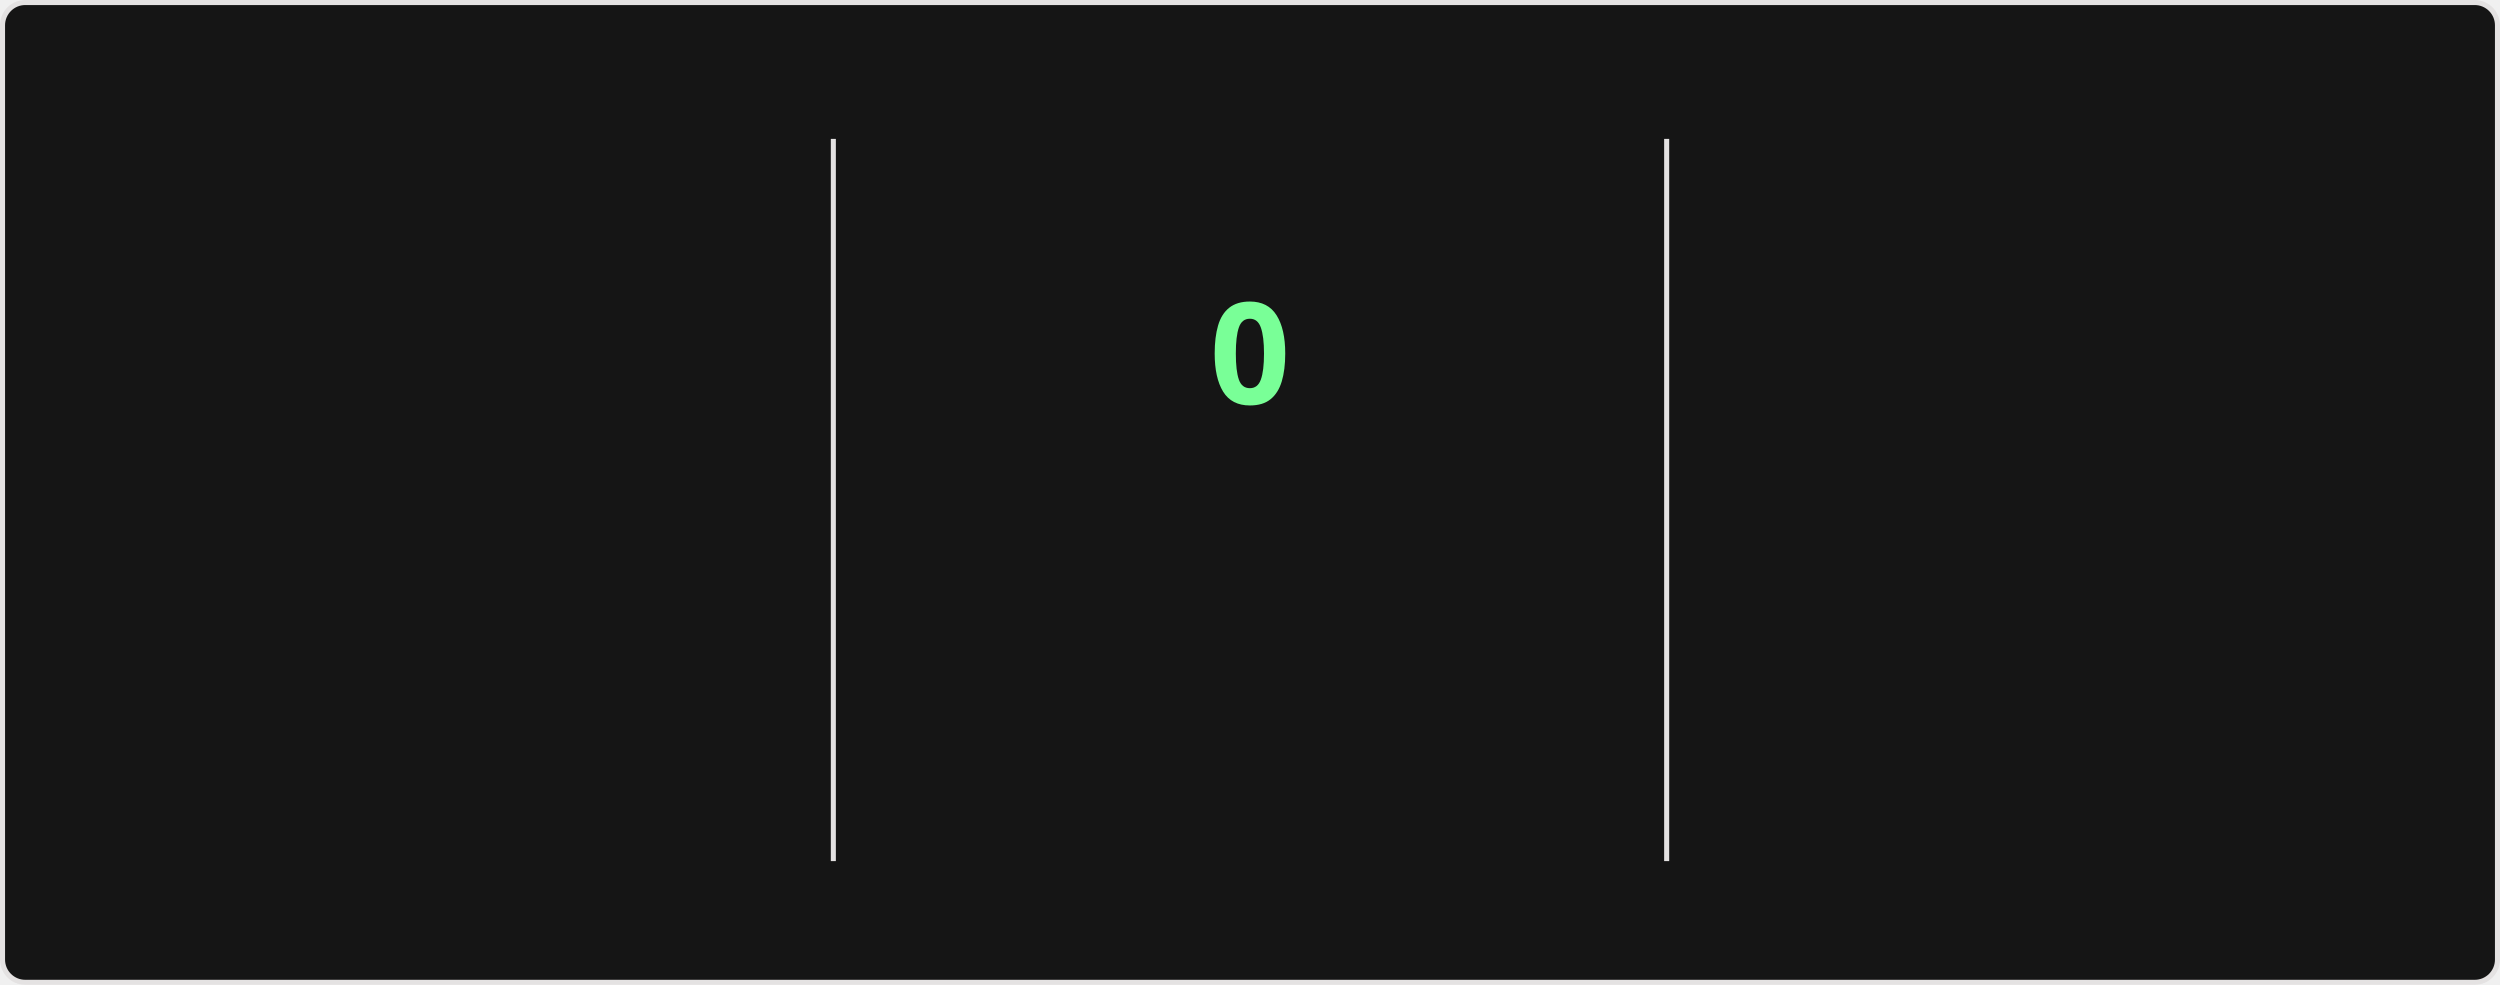
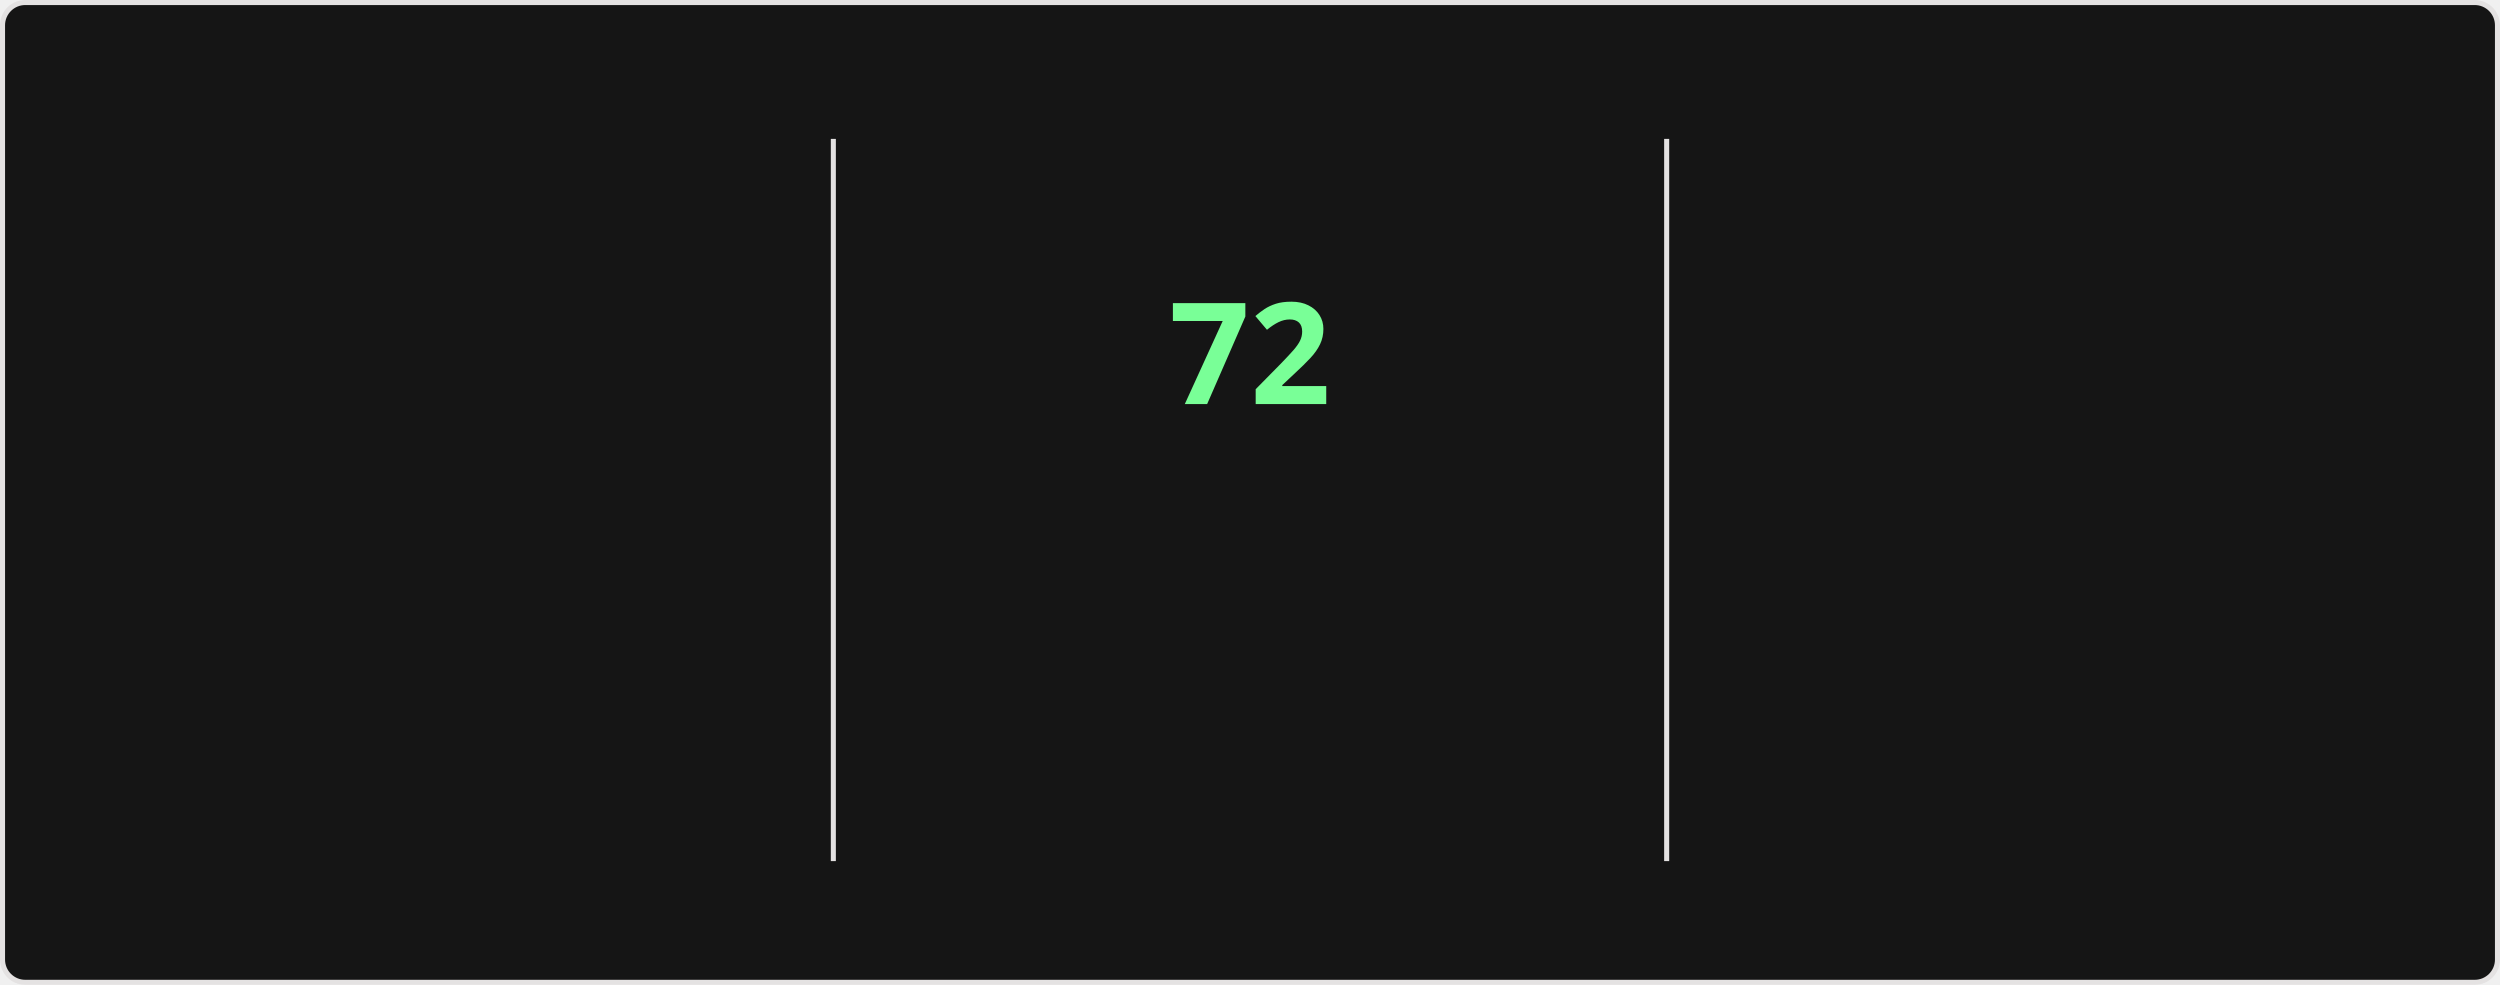
<svg xmlns="http://www.w3.org/2000/svg" style="isolation: isolate" viewBox="0 0 495 195" width="495px" height="195px" direction="ltr">
  <style>
    @keyframes currstreak {
      0% { font-size: 3px; opacity: 0.2; }
      80% { font-size: 34px; opacity: 1; }
      100% { font-size: 28px; opacity: 1; }
    }
    @keyframes fadein {
      0% { opacity: 0; }
      100% { opacity: 1; }
    }
    .big-number {
      font-family: "Segoe UI", Ubuntu, sans-serif;
      font-weight: 700;
      font-size: 28px;
      fill: #fff;
    }
    .label {
      font-family: "Segoe UI", Ubuntu, sans-serif;
      font-weight: 400;
      font-size: 14px;
      fill: #fff;
    }
    .range-text {
      font-family: "Segoe UI", Ubuntu, sans-serif;
      font-weight: 400;
      font-size: 12px;
      fill: #9f9f9f;
    }
    .current-streak-num {
      font-family: "Segoe UI", Ubuntu, sans-serif;
      font-weight: 700;
      font-size: 28px;
      fill: #79ff97;
    }</style>
  <defs>
    <clipPath id="outer_rectangle">
      <rect width="495" height="195" rx="4.5" />
    </clipPath>
    <mask id="mask_out_ring_behind_fire">
      <rect width="495" height="195" fill="white" />
      <ellipse id="mask-ellipse" cx="247.5" cy="32" rx="13" ry="18" fill="black" />
    </mask>
  </defs>
  <g clip-path="url(#outer_rectangle)">
    <g style="isolation: isolate">
      <rect fill="#151515" rx="4.5" x="0.5" y="0.5" width="494" height="194" stroke="#e4e2e2" />
    </g>
    <g style="isolation: isolate">
      <line x1="165" y1="28" x2="165" y2="170" vector-effect="non-scaling-stroke" stroke-width="1" stroke="#e4e2e2" stroke-linejoin="miter" stroke-linecap="square" stroke-miterlimit="3" />
      <line x1="330" y1="28" x2="330" y2="170" vector-effect="non-scaling-stroke" stroke-width="1" stroke="#e4e2e2" stroke-linejoin="miter" stroke-linecap="square" stroke-miterlimit="3" />
    </g>
    <g style="isolation: isolate">
      <g transform="translate(82.5, 48)">
        <text x="0" y="32" stroke-width="0" text-anchor="middle" class="big-number" style="opacity: 0; animation: fadein 0.5s linear forwards 0.6s">
            5.9K
          </text>
      </g>
      <g transform="translate(82.5, 84)">
        <text x="0" y="32" stroke-width="0" text-anchor="middle" class="label" style="opacity: 0; animation: fadein 0.5s linear forwards 0.7s">
            Total Contributions
          </text>
      </g>
      <g transform="translate(82.5, 114)">
        <text x="0" y="32" stroke-width="0" text-anchor="middle" class="range-text" style="opacity: 0; animation: fadein 0.5s linear forwards 0.8s">
            Sep 21 - Present
          </text>
      </g>
    </g>
    <g style="isolation: isolate">
      <g mask="url(#mask_out_ring_behind_fire)">
        <circle cx="247.5" cy="71" r="40" fill="none" stroke="#fff" stroke-width="5" style="opacity: 0; animation: fadein 0.5s linear forwards 0.4s" />
      </g>
      <g transform="translate(247.5, 19.5)" stroke-opacity="0" style="opacity: 0; animation: fadein 0.5s linear forwards 0.6s">
        <path d="M -12 -0.5 L 15 -0.5 L 15 23.5 L -12 23.5 L -12 -0.5 Z" fill="none" />
        <path d="M 1.5 0.67 C 1.5 0.67 2.24 3.32 2.24 5.47 C 2.24 7.53 0.89 9.2 -1.17 9.2 C -3.23 9.2 -4.79 7.53 -4.79 5.47 L -4.76 5.11 C -6.78 7.51 -8 10.62 -8 13.99 C -8 18.41 -4.42 22 0 22 C 4.42 22 8 18.41 8 13.99 C 8 8.6 5.41 3.79 1.5 0.67 Z M -0.29 19 C -2.07 19 -3.51 17.6 -3.51 15.86 C -3.51 14.24 -2.46 13.1 -0.7 12.74 C 1.07 12.38 2.9 11.53 3.92 10.16 C 4.31 11.45 4.51 12.81 4.51 14.2 C 4.51 16.85 2.36 19 -0.29 19 Z" fill="#fff" stroke-opacity="0" />
      </g>
      <g transform="translate(247.5, 48)">
        <text x="0" y="32" stroke-width="0" text-anchor="middle" class="current-streak-num" style="animation: currstreak 0.6s linear forwards">
-             0
+             72
          </text>
      </g>
      <g transform="translate(247.5, 108)">
        <text x="0" y="32" stroke-width="0" text-anchor="middle" class="label" style="opacity: 0; animation: fadein 0.5s linear forwards 0.9s">
            Current Streak
          </text>
      </g>
      <g transform="translate(247.5, 145)">
        <text x="0" y="21" stroke-width="0" text-anchor="middle" class="range-text" style="opacity: 0; animation: fadein 0.5s linear forwards 0.9s">
-             0 days
+             Jul 12 - Sep 21
          </text>
      </g>
    </g>
    <g style="isolation: isolate">
      <g transform="translate(412.5, 48)">
        <text x="0" y="32" stroke-width="0" text-anchor="middle" class="big-number" style="opacity: 0; animation: fadein 0.5s linear forwards 1.2s">
-             71
+             72
          </text>
      </g>
      <g transform="translate(412.5, 84)">
        <text x="0" y="32" stroke-width="0" text-anchor="middle" class="label" style="opacity: 0; animation: fadein 0.5s linear forwards 1.3s">
            Longest Streak
          </text>
      </g>
      <g transform="translate(412.5, 114)">
        <text x="0" y="32" stroke-width="0" text-anchor="middle" class="range-text" style="opacity: 0; animation: fadein 0.5s linear forwards 1.4s">
-             Jul 12 - Sep 20
+             Jul 12 - Sep 21
          </text>
      </g>
    </g>
  </g>
</svg>
